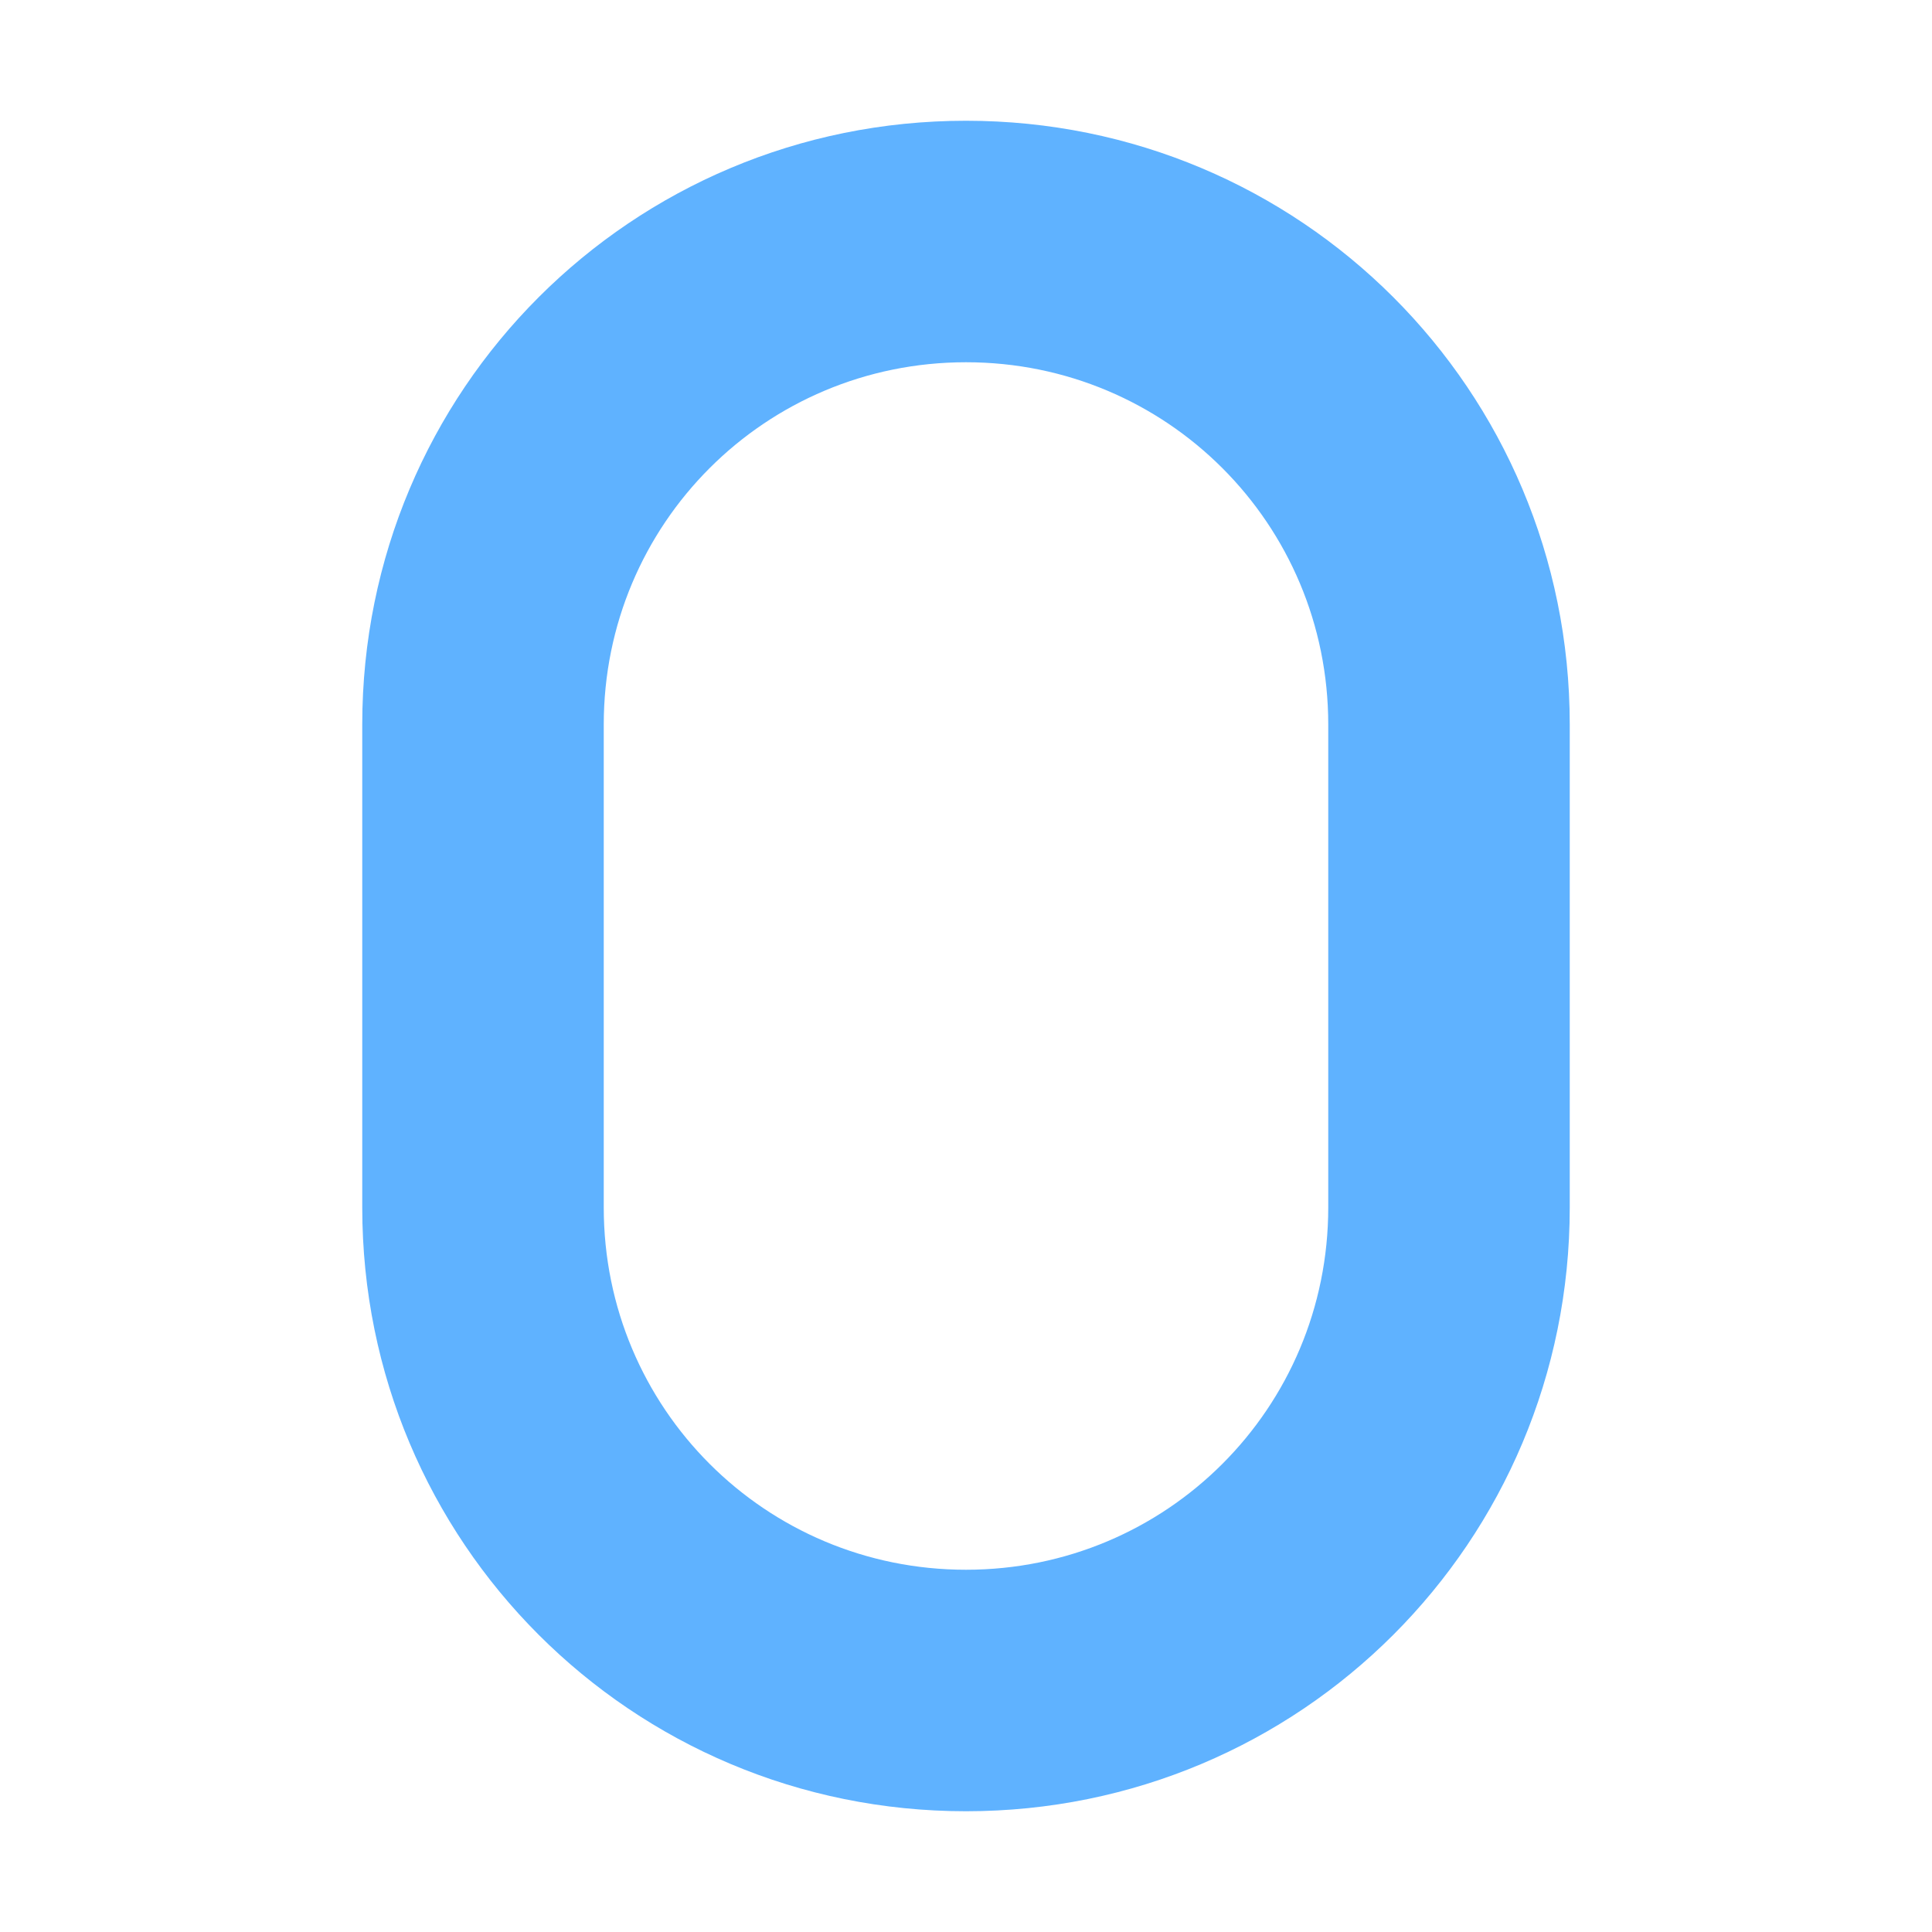
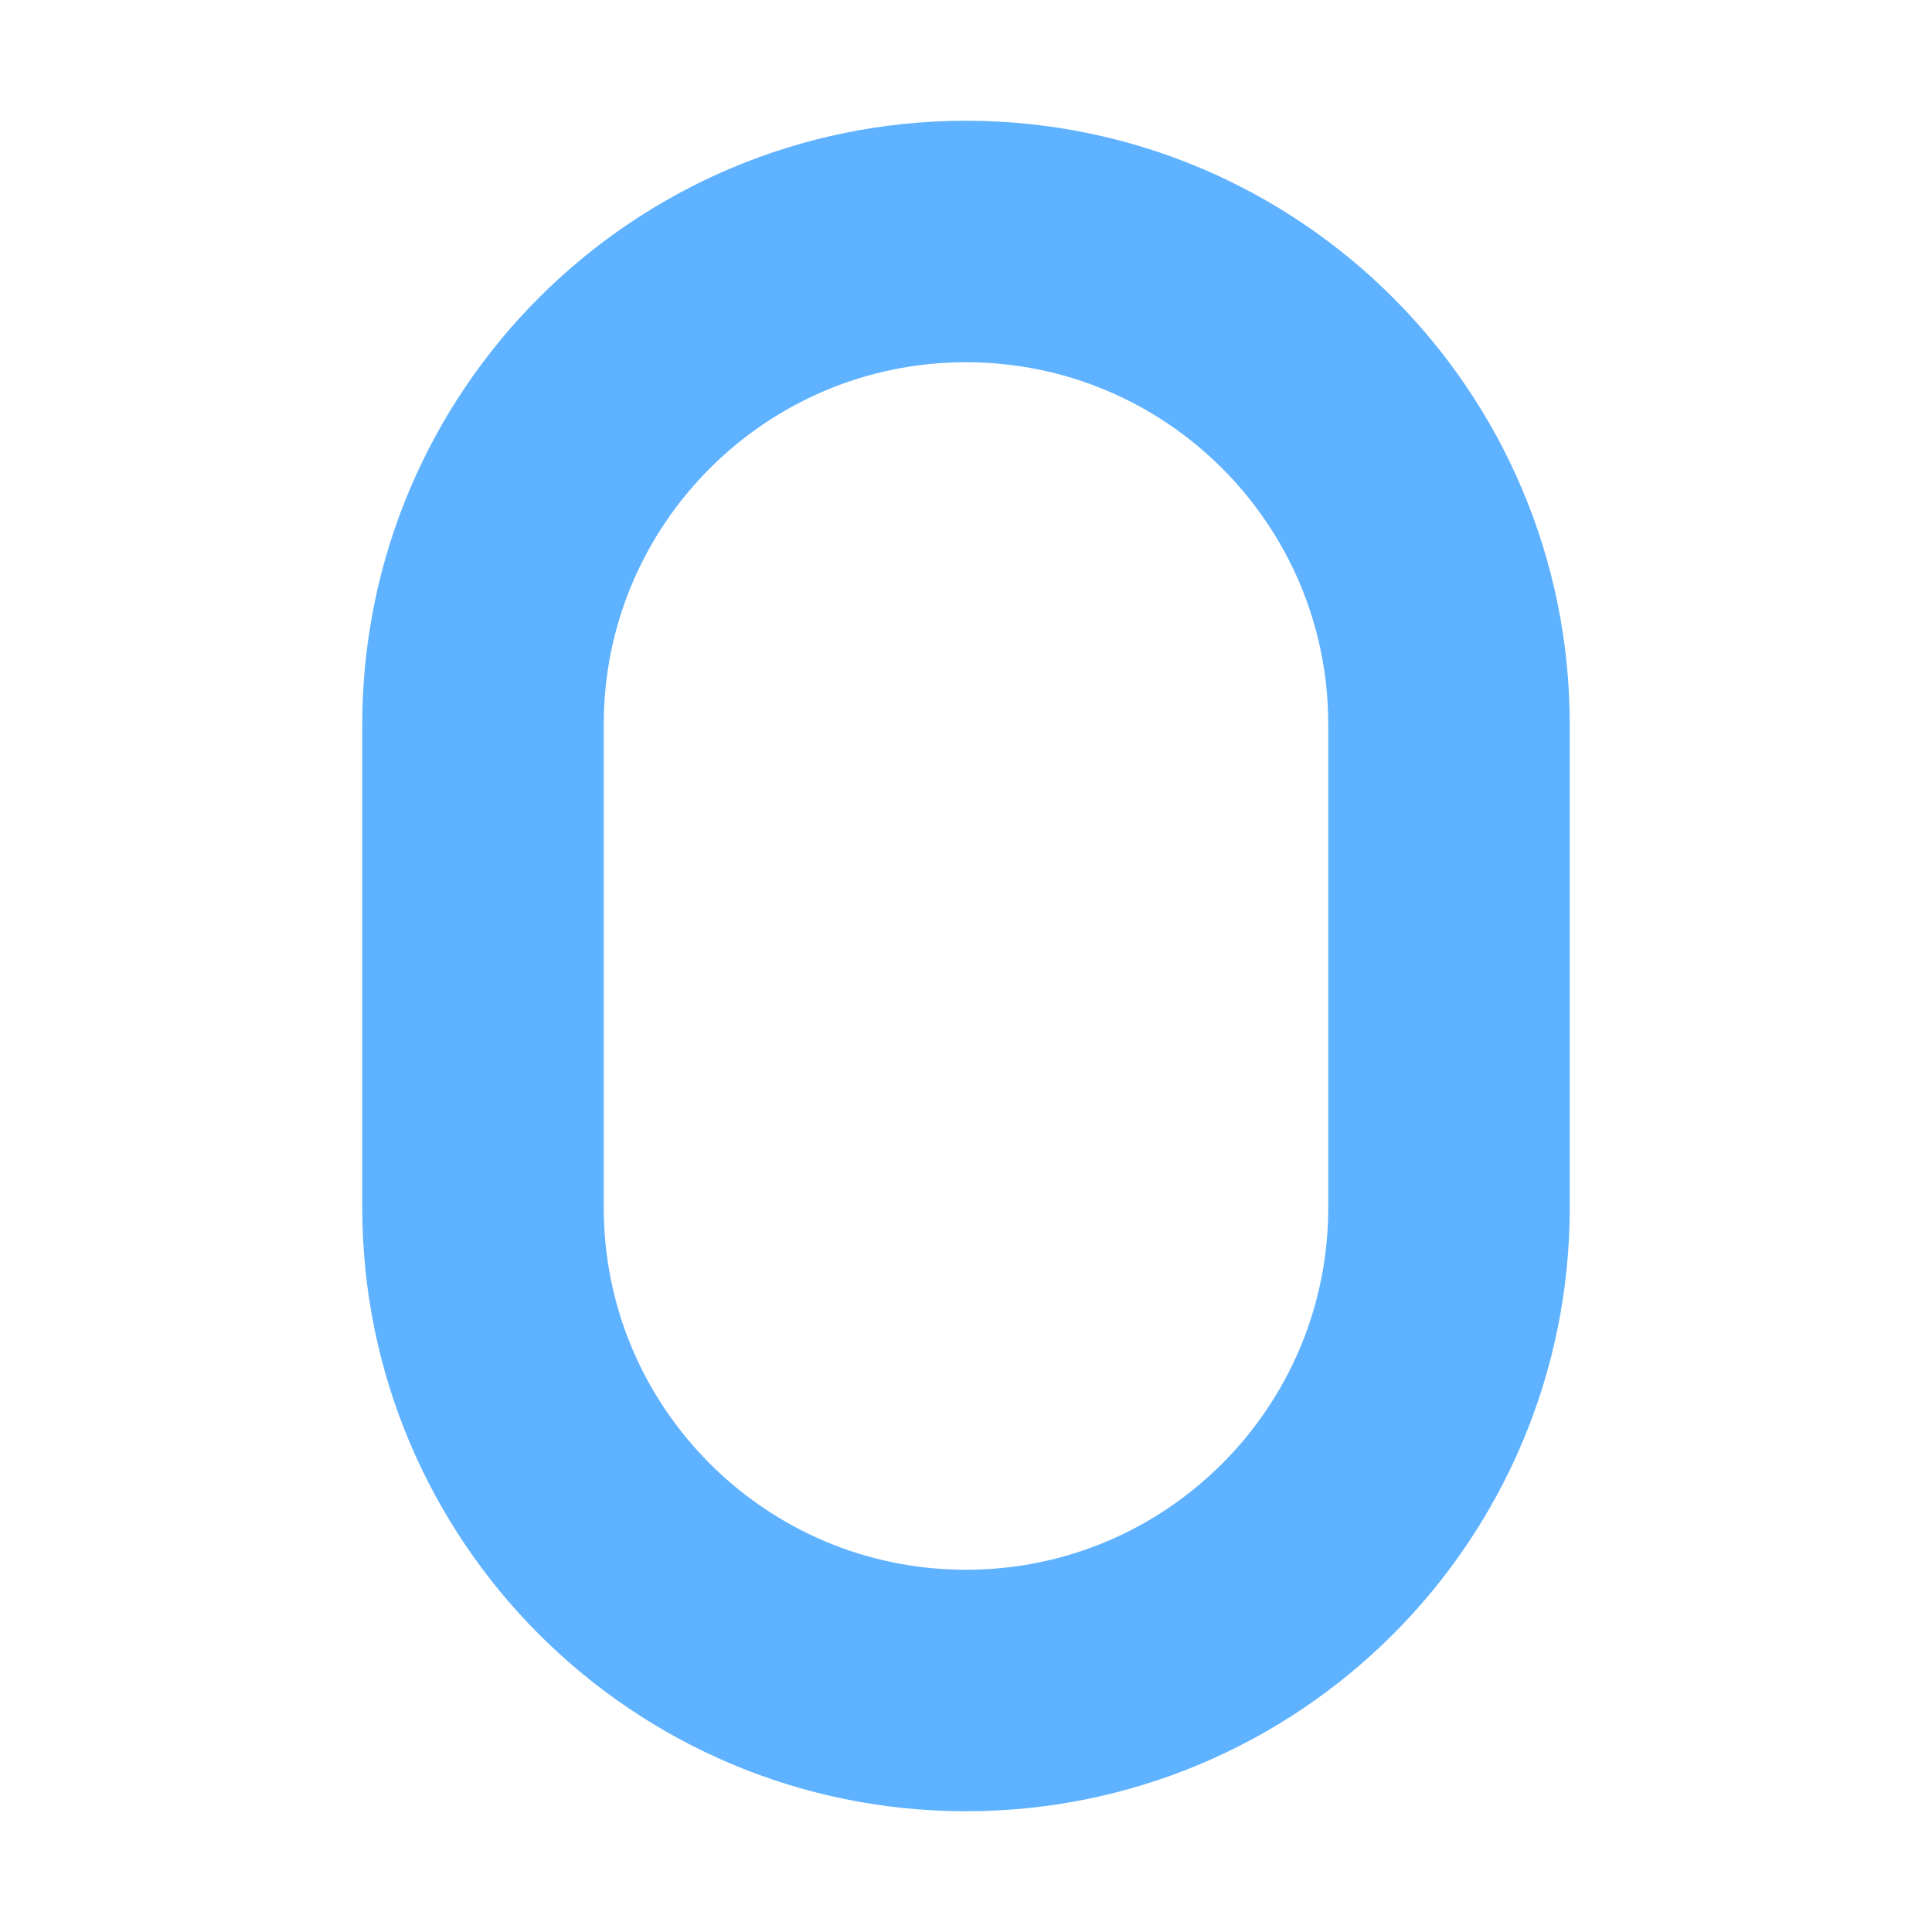
<svg xmlns="http://www.w3.org/2000/svg" height="16" viewBox="0 0 16 16" width="16">
-   <path d="m8 1c-2.77 0-5 2.23-5 5v4c0 2.77 2.23 5 5 5s5-2.23 5-5v-4c0-2.77-2.23-5-5-5zm0 2c1.662 0 3 1.338 3 3v4c0 1.662-1.338 3-3 3s-3-1.338-3-3v-4c0-1.662 1.338-3 3-3z" fill="#5fb2ff" />
+   <path d="M4 6v4a4 4 0 0 0 8 0V6a4 4 0 0 0-8 0" stroke-width="2" stroke="#5fb2ff" fill="none" />
</svg>
